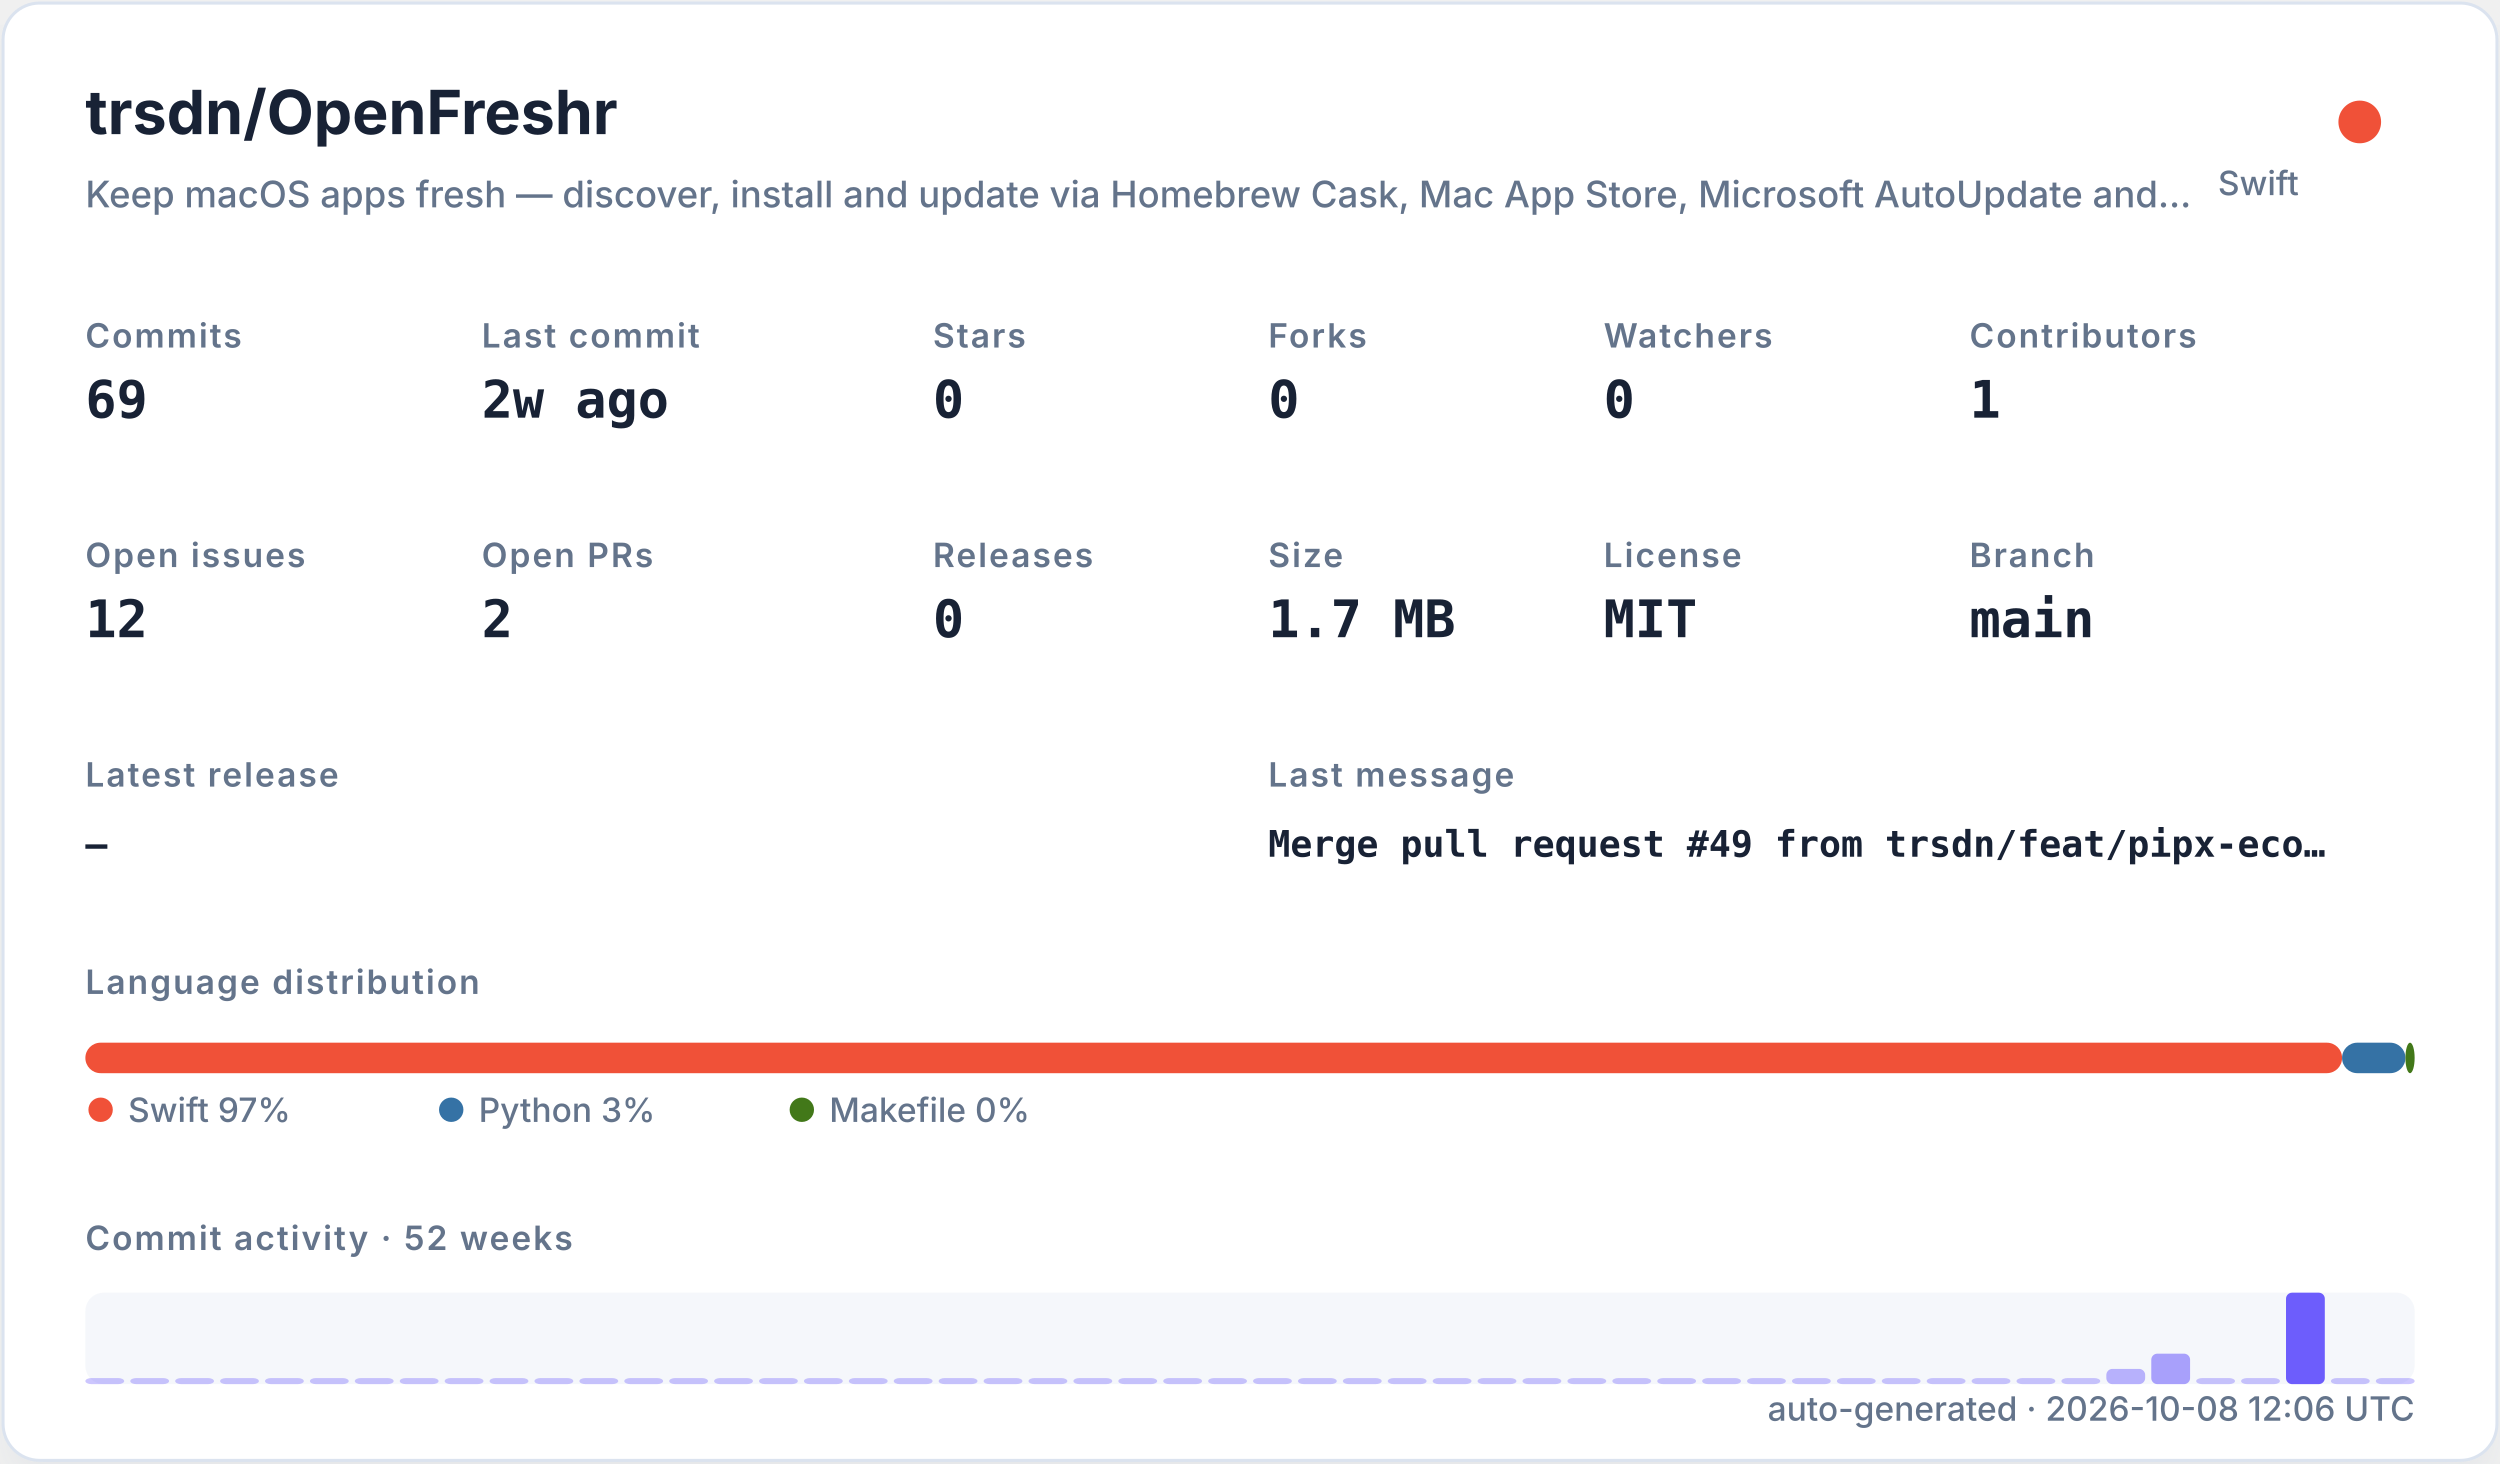
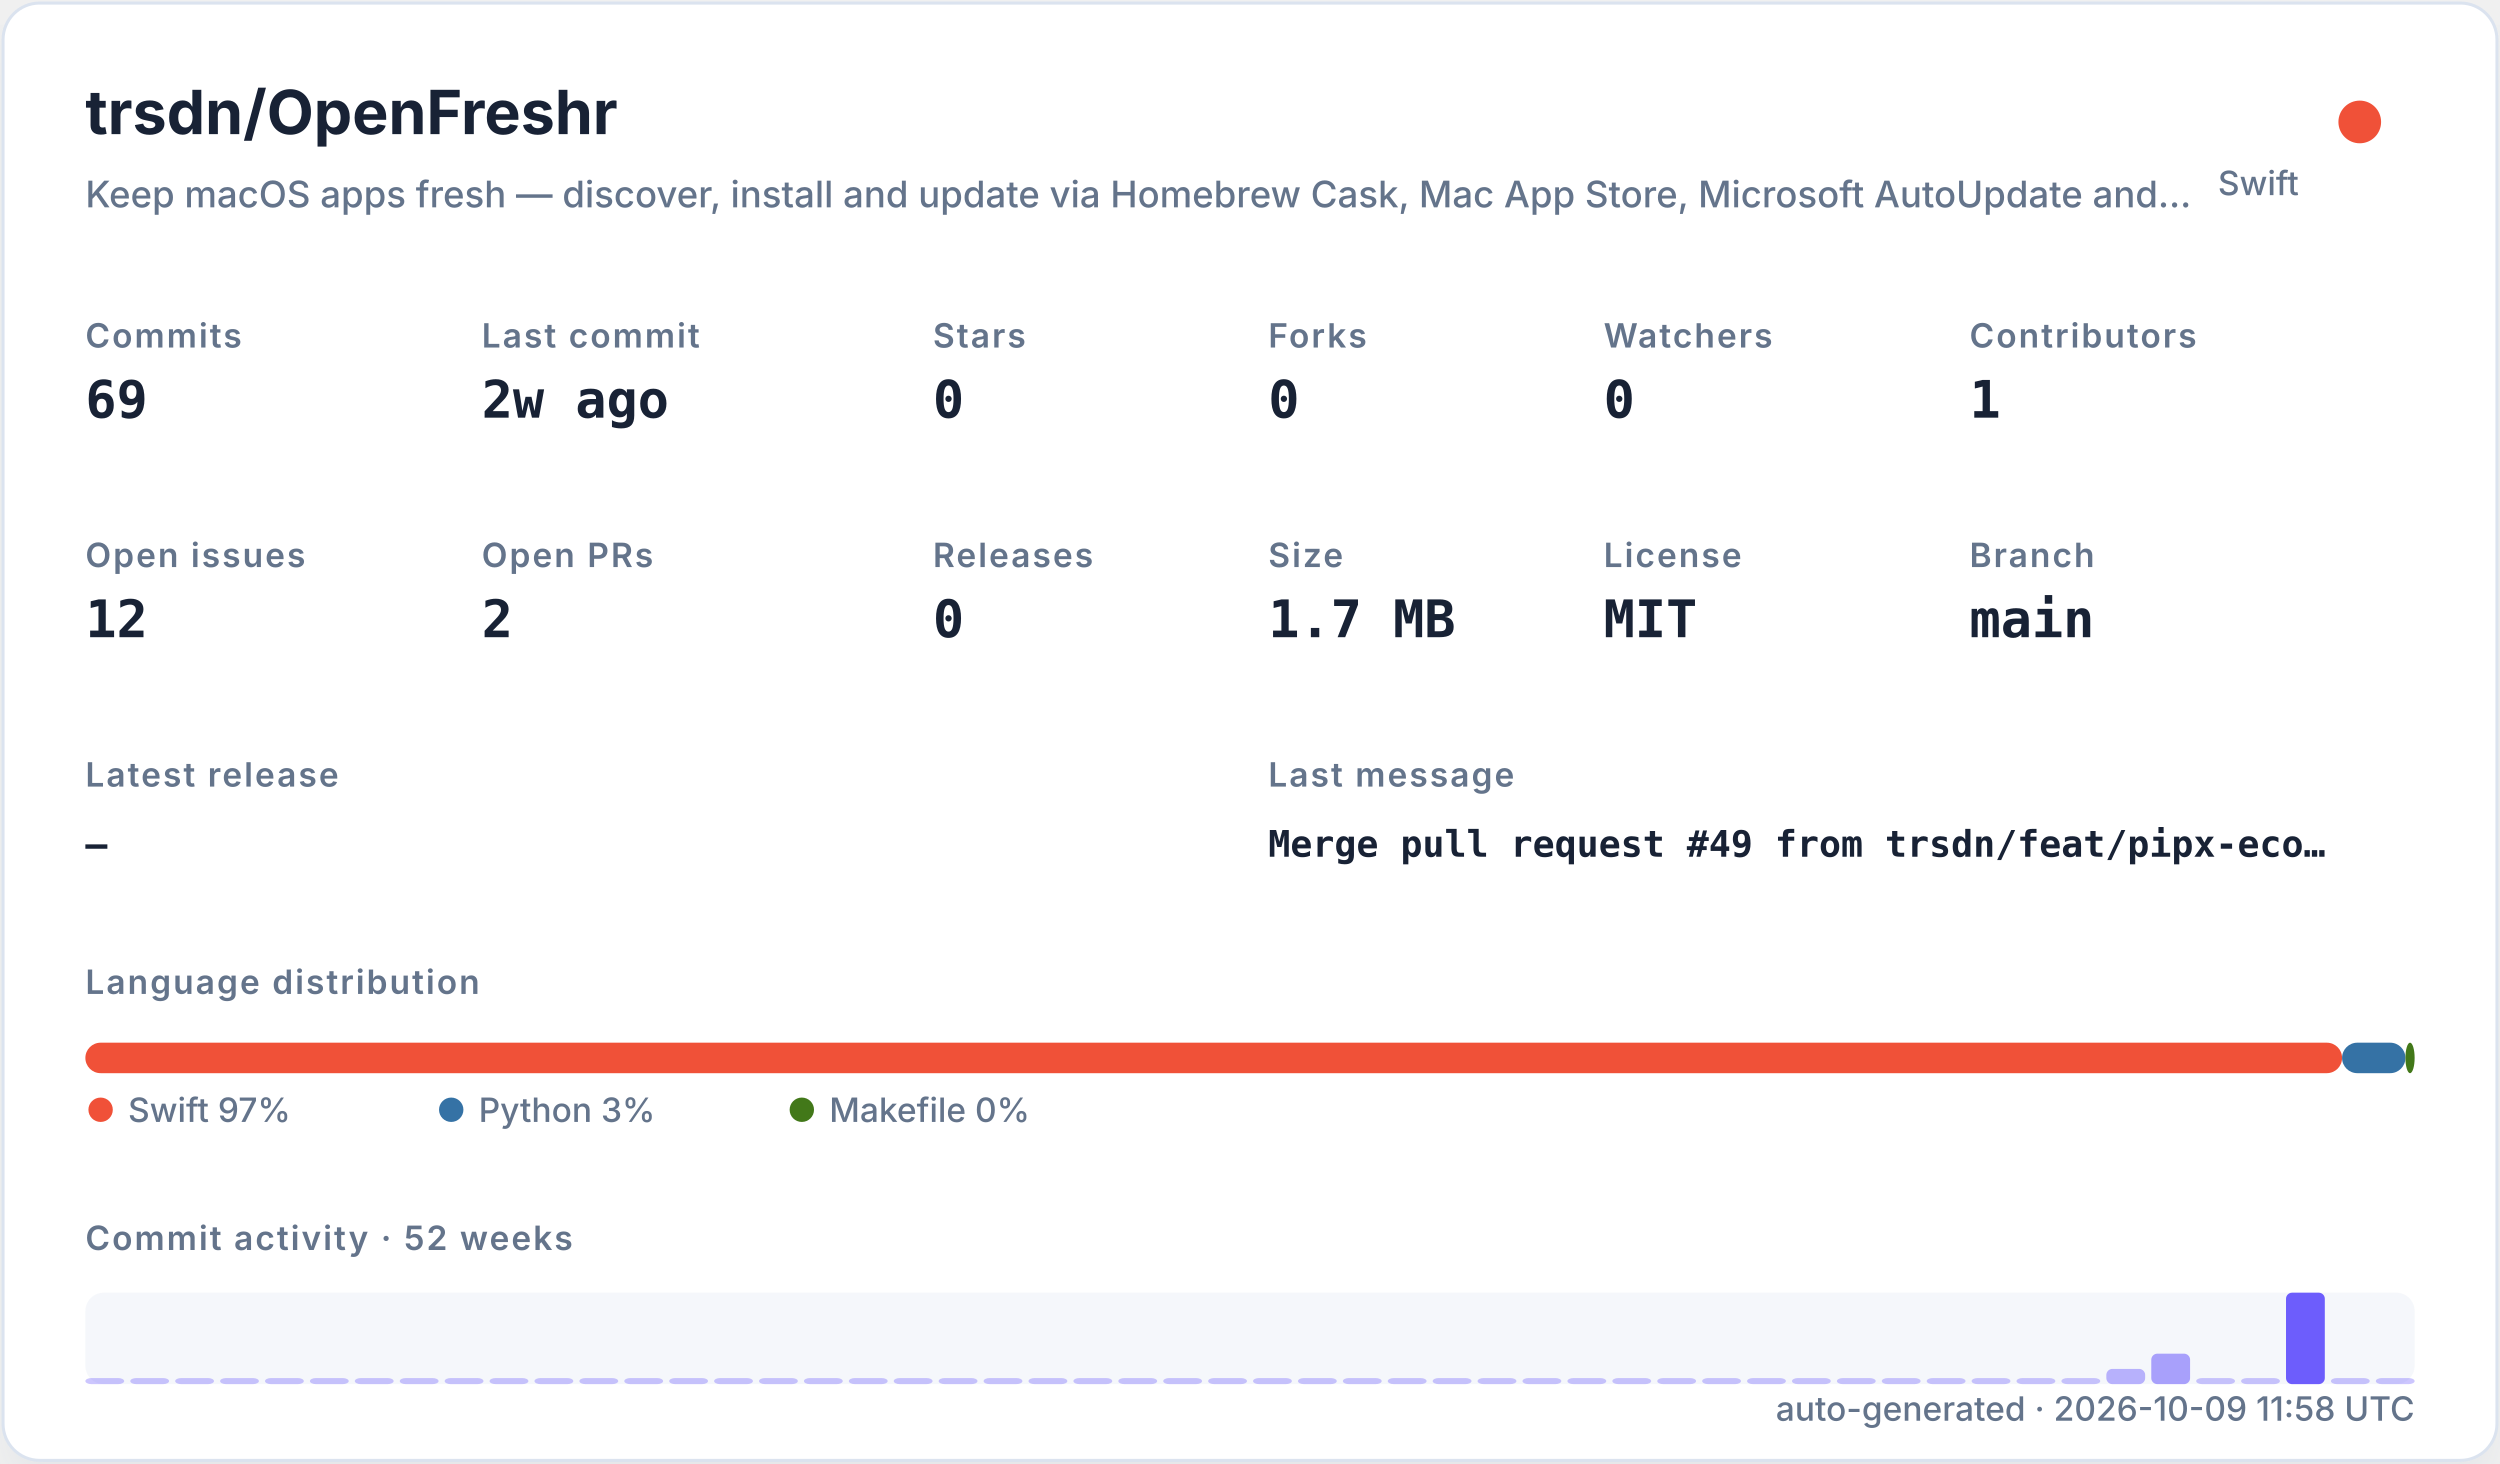
<svg xmlns="http://www.w3.org/2000/svg" width="820" height="480" viewBox="0 0 820 480" role="img">
  <defs>
    <filter id="shadow" x="-10%" y="-10%" width="120%" height="120%">
      <feDropShadow dx="0" dy="8" stdDeviation="10" flood-color="#94a3b8" flood-opacity="0.16" />
    </filter>
    <style>
    .title { font: 700 20px -apple-system,BlinkMacSystemFont,"Segoe UI",sans-serif; fill: #182235; }
    .subtitle { font: 500 12px -apple-system,BlinkMacSystemFont,"Segoe UI",sans-serif; fill: #64748b; }
    .label { font: 600 11px -apple-system,BlinkMacSystemFont,"Segoe UI",sans-serif; fill: #64748b; text-transform: uppercase; letter-spacing: .06em; }
    .value { font: 700 17px ui-monospace,SFMono-Regular,Menlo,monospace; fill: #182235; }
    .small { font: 500 11px -apple-system,BlinkMacSystemFont,"Segoe UI",sans-serif; fill: #64748b; }
    .tiny { font: 500 10px -apple-system,BlinkMacSystemFont,"Segoe UI",sans-serif; fill: #64748b; }
    .mono { font: 650 12px ui-monospace,SFMono-Regular,Menlo,monospace; fill: #182235; }
  </style>
  </defs>
  <rect x="1" y="1" width="818" height="478" rx="12" fill="#ffffff" stroke="#dbe3ef" filter="url(#shadow)" />
  <text x="28" y="44" class="title">trsdn/OpenFreshr</text>
  <text x="28" y="68" class="subtitle">Keep macOS apps fresh — discover, install and update via Homebrew Cask, Mac App Store, Microsoft AutoUpdate and…</text>
  <circle cx="774" cy="40" r="7" fill="#F05138" />
  <text x="754" y="64" text-anchor="end" class="small">Swift</text>
  <text x="28" y="114" class="label">Commits</text>
  <text x="28" y="137" class="value">69</text>
  <text x="158" y="114" class="label">Last commit</text>
  <text x="158" y="137" class="value">2w ago</text>
  <text x="306" y="114" class="label">Stars</text>
  <text x="306" y="137" class="value">0</text>
  <text x="416" y="114" class="label">Forks</text>
  <text x="416" y="137" class="value">0</text>
  <text x="526" y="114" class="label">Watchers</text>
  <text x="526" y="137" class="value">0</text>
  <text x="646" y="114" class="label">Contributors</text>
  <text x="646" y="137" class="value">1</text>
  <text x="28" y="186" class="label">Open issues</text>
  <text x="28" y="209" class="value">12</text>
  <text x="158" y="186" class="label">Open PRs</text>
  <text x="158" y="209" class="value">2</text>
  <text x="306" y="186" class="label">Releases</text>
  <text x="306" y="209" class="value">0</text>
  <text x="416" y="186" class="label">Size</text>
  <text x="416" y="209" class="value">1.7 MB</text>
  <text x="526" y="186" class="label">License</text>
  <text x="526" y="209" class="value">MIT</text>
  <text x="646" y="186" class="label">Branch</text>
  <text x="646" y="209" class="value">main</text>
  <text x="28" y="258" class="label">Latest release</text>
  <text x="28" y="281" class="mono">—</text>
  <text x="416" y="258" class="label">Last message</text>
  <text x="416" y="281" class="mono">Merge pull request #49 from trsdn/feat/pipx-eco…</text>
  <text x="28" y="326" class="label">Language distribution</text>
  <rect x="28.00" y="342" width="740.20" height="10" rx="5" fill="#F05138" />
  <rect x="768.20" y="342" width="20.78" height="10" rx="5" fill="#3572A5" />
  <rect x="788.98" y="342" width="3.02" height="10" rx="5" fill="#427819" />
  <circle cx="33" cy="364" r="4" fill="#F05138" />
  <text x="42" y="368" class="small">Swift 97%</text>
  <circle cx="148" cy="364" r="4" fill="#3572A5" />
  <text x="157" y="368" class="small">Python 3%</text>
  <circle cx="263" cy="364" r="4" fill="#427819" />
  <text x="272" y="368" class="small">Makefile 0%</text>
  <text x="28" y="410" class="label">Commit activity · 52 weeks</text>
  <rect x="28" y="424" width="764" height="30" rx="6" fill="#e8edf5" opacity=".42" />
  <rect x="28.00" y="452.00" width="12.73" height="2.00" rx="2" fill="#6d5dfc" opacity="0.35" />
  <rect x="42.73" y="452.00" width="12.73" height="2.00" rx="2" fill="#6d5dfc" opacity="0.35" />
  <rect x="57.46" y="452.00" width="12.73" height="2.00" rx="2" fill="#6d5dfc" opacity="0.35" />
  <rect x="72.19" y="452.00" width="12.73" height="2.00" rx="2" fill="#6d5dfc" opacity="0.35" />
  <rect x="86.92" y="452.00" width="12.73" height="2.00" rx="2" fill="#6d5dfc" opacity="0.35" />
  <rect x="101.65" y="452.00" width="12.73" height="2.00" rx="2" fill="#6d5dfc" opacity="0.35" />
  <rect x="116.38" y="452.00" width="12.73" height="2.00" rx="2" fill="#6d5dfc" opacity="0.35" />
  <rect x="131.12" y="452.00" width="12.73" height="2.00" rx="2" fill="#6d5dfc" opacity="0.35" />
  <rect x="145.85" y="452.00" width="12.73" height="2.00" rx="2" fill="#6d5dfc" opacity="0.35" />
  <rect x="160.58" y="452.00" width="12.73" height="2.00" rx="2" fill="#6d5dfc" opacity="0.35" />
  <rect x="175.31" y="452.00" width="12.73" height="2.00" rx="2" fill="#6d5dfc" opacity="0.35" />
  <rect x="190.04" y="452.00" width="12.73" height="2.00" rx="2" fill="#6d5dfc" opacity="0.35" />
  <rect x="204.77" y="452.00" width="12.73" height="2.00" rx="2" fill="#6d5dfc" opacity="0.35" />
  <rect x="219.50" y="452.00" width="12.73" height="2.00" rx="2" fill="#6d5dfc" opacity="0.35" />
  <rect x="234.23" y="452.00" width="12.73" height="2.00" rx="2" fill="#6d5dfc" opacity="0.35" />
  <rect x="248.96" y="452.00" width="12.73" height="2.00" rx="2" fill="#6d5dfc" opacity="0.35" />
  <rect x="263.69" y="452.00" width="12.73" height="2.00" rx="2" fill="#6d5dfc" opacity="0.35" />
  <rect x="278.42" y="452.00" width="12.73" height="2.00" rx="2" fill="#6d5dfc" opacity="0.35" />
  <rect x="293.15" y="452.00" width="12.73" height="2.00" rx="2" fill="#6d5dfc" opacity="0.35" />
  <rect x="307.88" y="452.00" width="12.73" height="2.00" rx="2" fill="#6d5dfc" opacity="0.35" />
  <rect x="322.62" y="452.00" width="12.73" height="2.00" rx="2" fill="#6d5dfc" opacity="0.35" />
  <rect x="337.35" y="452.00" width="12.73" height="2.00" rx="2" fill="#6d5dfc" opacity="0.35" />
  <rect x="352.08" y="452.00" width="12.73" height="2.00" rx="2" fill="#6d5dfc" opacity="0.35" />
  <rect x="366.81" y="452.00" width="12.73" height="2.00" rx="2" fill="#6d5dfc" opacity="0.35" />
  <rect x="381.54" y="452.00" width="12.73" height="2.00" rx="2" fill="#6d5dfc" opacity="0.35" />
  <rect x="396.27" y="452.00" width="12.73" height="2.00" rx="2" fill="#6d5dfc" opacity="0.35" />
  <rect x="411.00" y="452.00" width="12.73" height="2.00" rx="2" fill="#6d5dfc" opacity="0.35" />
  <rect x="425.73" y="452.00" width="12.73" height="2.00" rx="2" fill="#6d5dfc" opacity="0.35" />
  <rect x="440.46" y="452.00" width="12.73" height="2.00" rx="2" fill="#6d5dfc" opacity="0.35" />
  <rect x="455.19" y="452.00" width="12.73" height="2.00" rx="2" fill="#6d5dfc" opacity="0.35" />
  <rect x="469.92" y="452.00" width="12.73" height="2.00" rx="2" fill="#6d5dfc" opacity="0.35" />
  <rect x="484.65" y="452.00" width="12.73" height="2.00" rx="2" fill="#6d5dfc" opacity="0.35" />
  <rect x="499.38" y="452.00" width="12.73" height="2.00" rx="2" fill="#6d5dfc" opacity="0.35" />
  <rect x="514.12" y="452.00" width="12.73" height="2.00" rx="2" fill="#6d5dfc" opacity="0.35" />
  <rect x="528.85" y="452.00" width="12.73" height="2.00" rx="2" fill="#6d5dfc" opacity="0.35" />
  <rect x="543.58" y="452.00" width="12.73" height="2.00" rx="2" fill="#6d5dfc" opacity="0.35" />
  <rect x="558.31" y="452.00" width="12.73" height="2.00" rx="2" fill="#6d5dfc" opacity="0.35" />
  <rect x="573.04" y="452.00" width="12.73" height="2.00" rx="2" fill="#6d5dfc" opacity="0.35" />
  <rect x="587.77" y="452.00" width="12.73" height="2.00" rx="2" fill="#6d5dfc" opacity="0.35" />
  <rect x="602.50" y="452.00" width="12.73" height="2.00" rx="2" fill="#6d5dfc" opacity="0.35" />
  <rect x="617.23" y="452.00" width="12.73" height="2.00" rx="2" fill="#6d5dfc" opacity="0.35" />
  <rect x="631.96" y="452.00" width="12.73" height="2.00" rx="2" fill="#6d5dfc" opacity="0.35" />
  <rect x="646.69" y="452.00" width="12.73" height="2.00" rx="2" fill="#6d5dfc" opacity="0.35" />
  <rect x="661.42" y="452.00" width="12.73" height="2.00" rx="2" fill="#6d5dfc" opacity="0.35" />
  <rect x="676.15" y="452.00" width="12.73" height="2.00" rx="2" fill="#6d5dfc" opacity="0.35" />
  <rect x="690.88" y="449.00" width="12.73" height="5.00" rx="2" fill="#6d5dfc" opacity="0.46" />
  <rect x="705.62" y="444.00" width="12.73" height="10.00" rx="2" fill="#6d5dfc" opacity="0.57" />
  <rect x="720.35" y="452.00" width="12.73" height="2.00" rx="2" fill="#6d5dfc" opacity="0.35" />
  <rect x="735.08" y="452.00" width="12.73" height="2.00" rx="2" fill="#6d5dfc" opacity="0.35" />
  <rect x="749.81" y="424.00" width="12.73" height="30.00" rx="2" fill="#6d5dfc" opacity="1.00" />
  <rect x="764.54" y="452.00" width="12.73" height="2.00" rx="2" fill="#6d5dfc" opacity="0.35" />
  <rect x="779.27" y="452.00" width="12.73" height="2.00" rx="2" fill="#6d5dfc" opacity="0.35" />
-   <text x="792" y="466" text-anchor="end" class="small">auto-generated · 2026-10-08 12:06 UTC</text>
+   <text x="792" y="466" text-anchor="end" class="small">auto-generated · 2026-10-09 11:58 UTC</text>
</svg>
